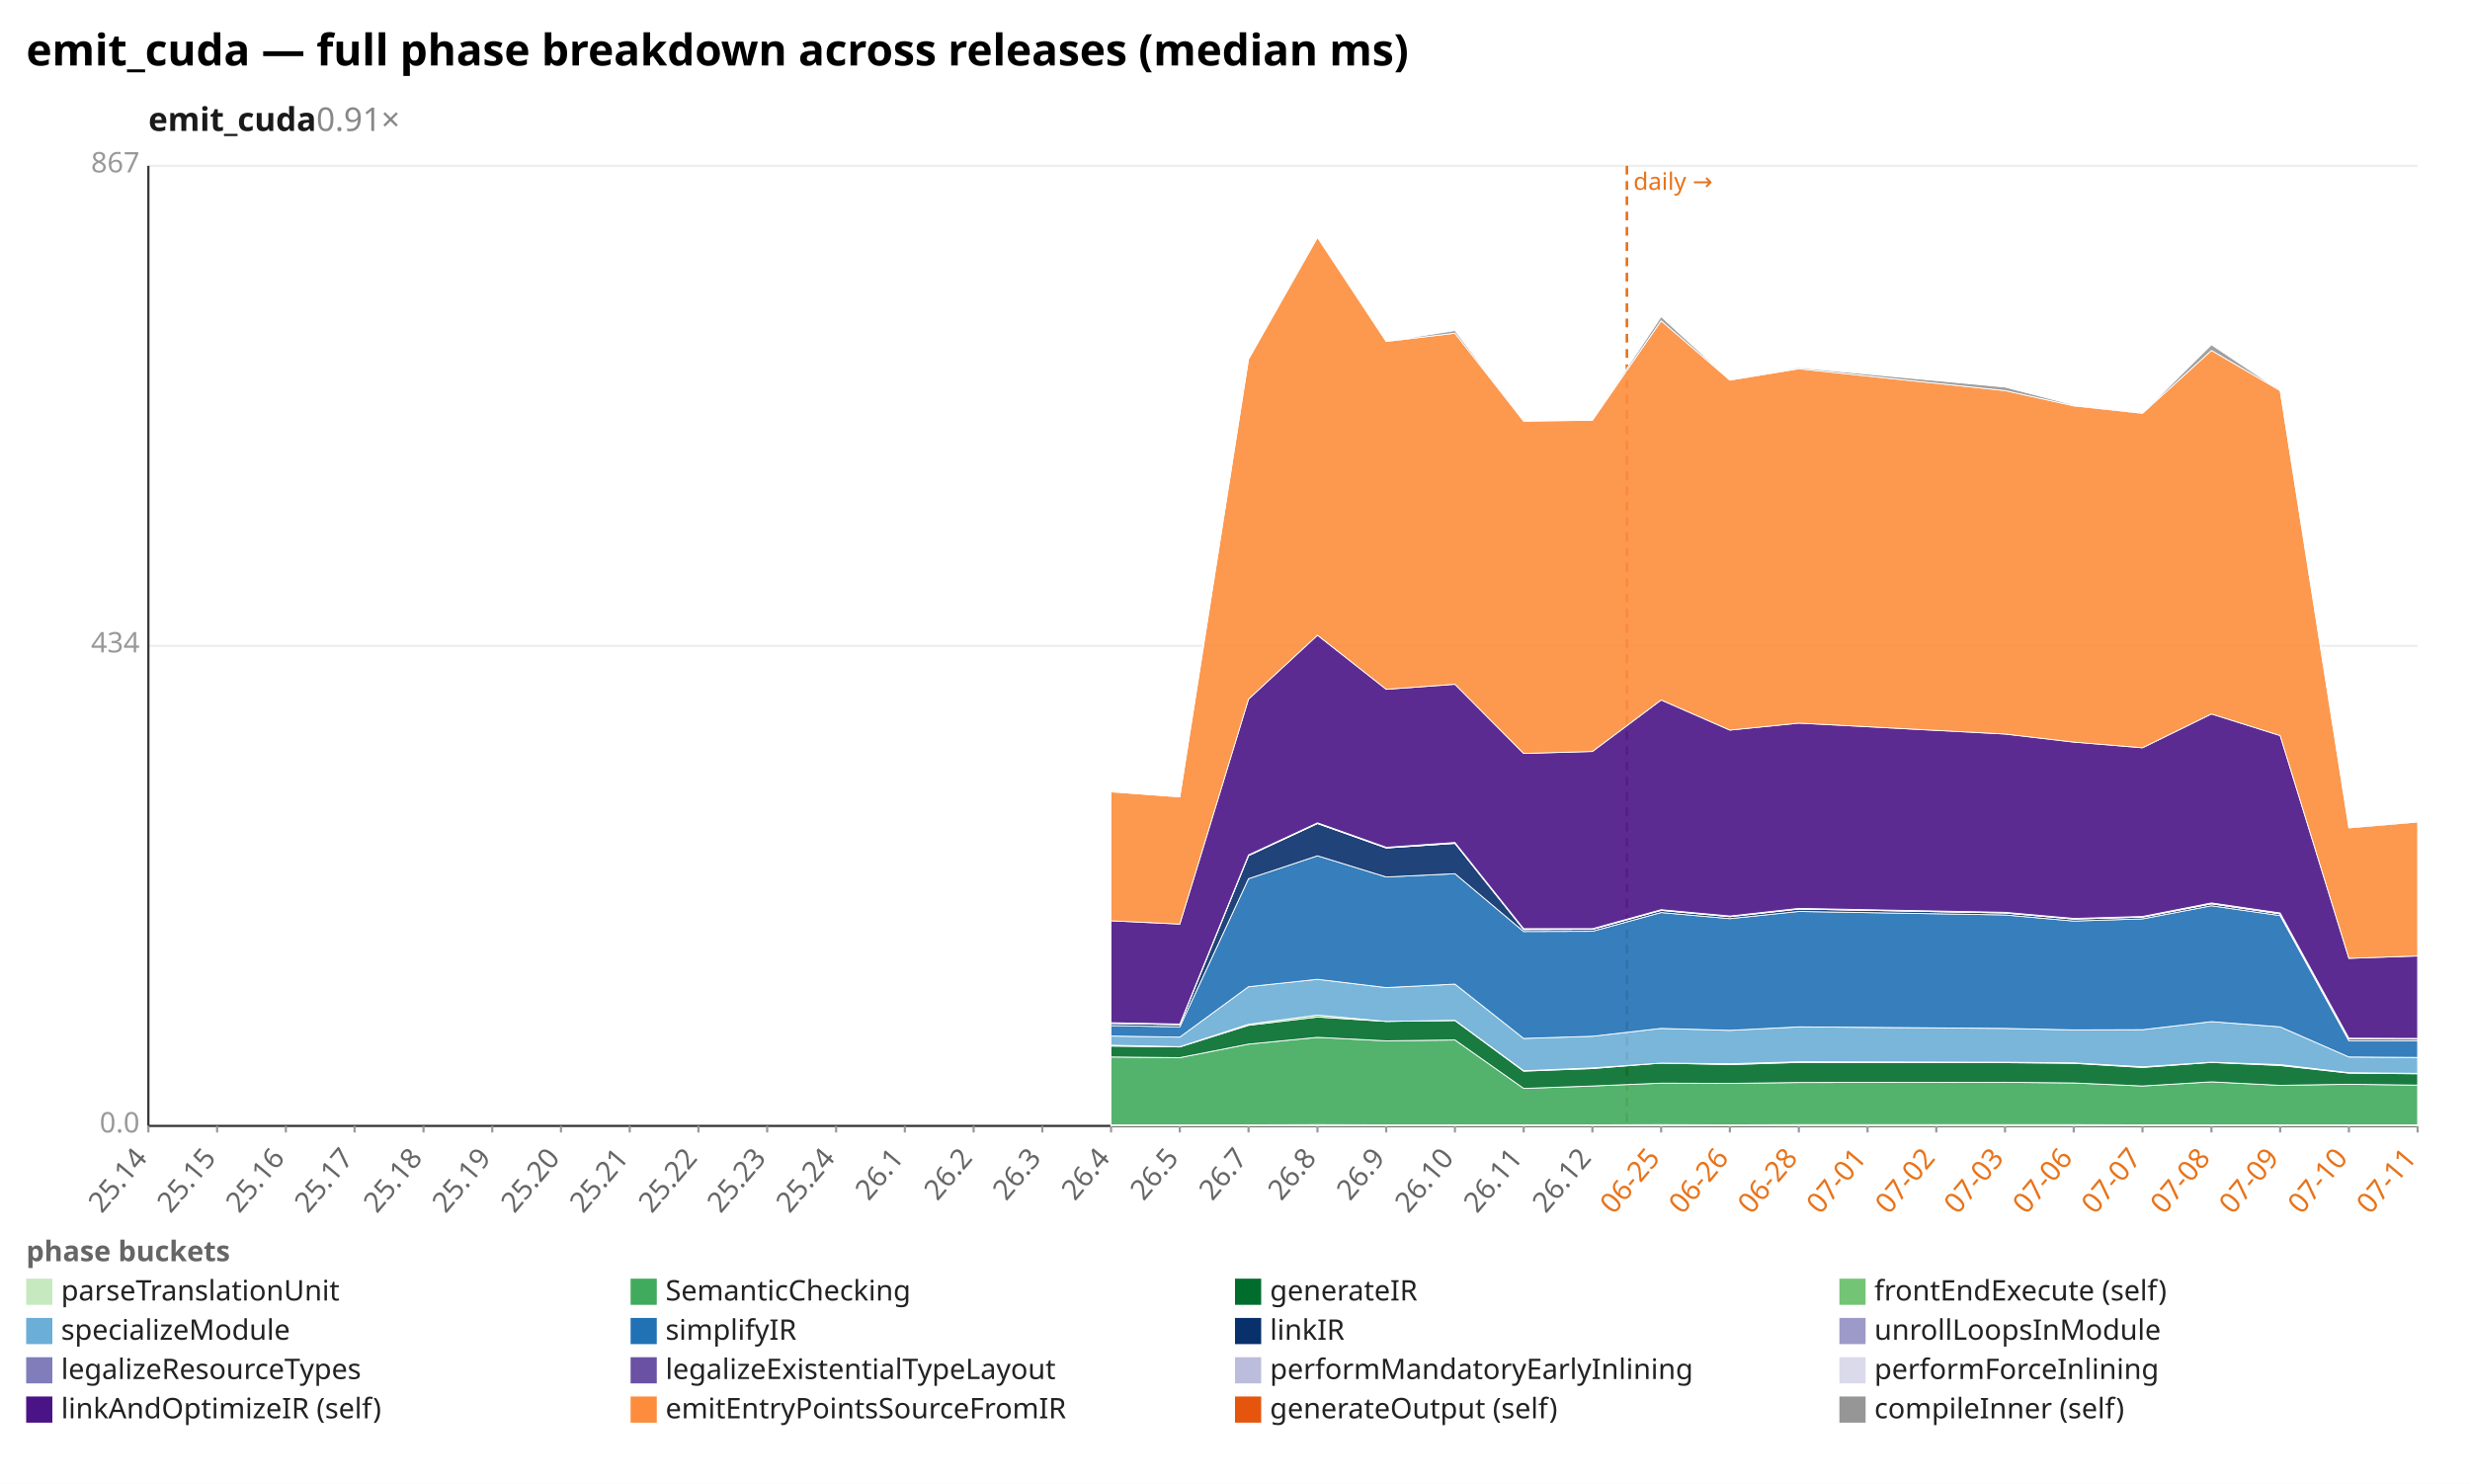
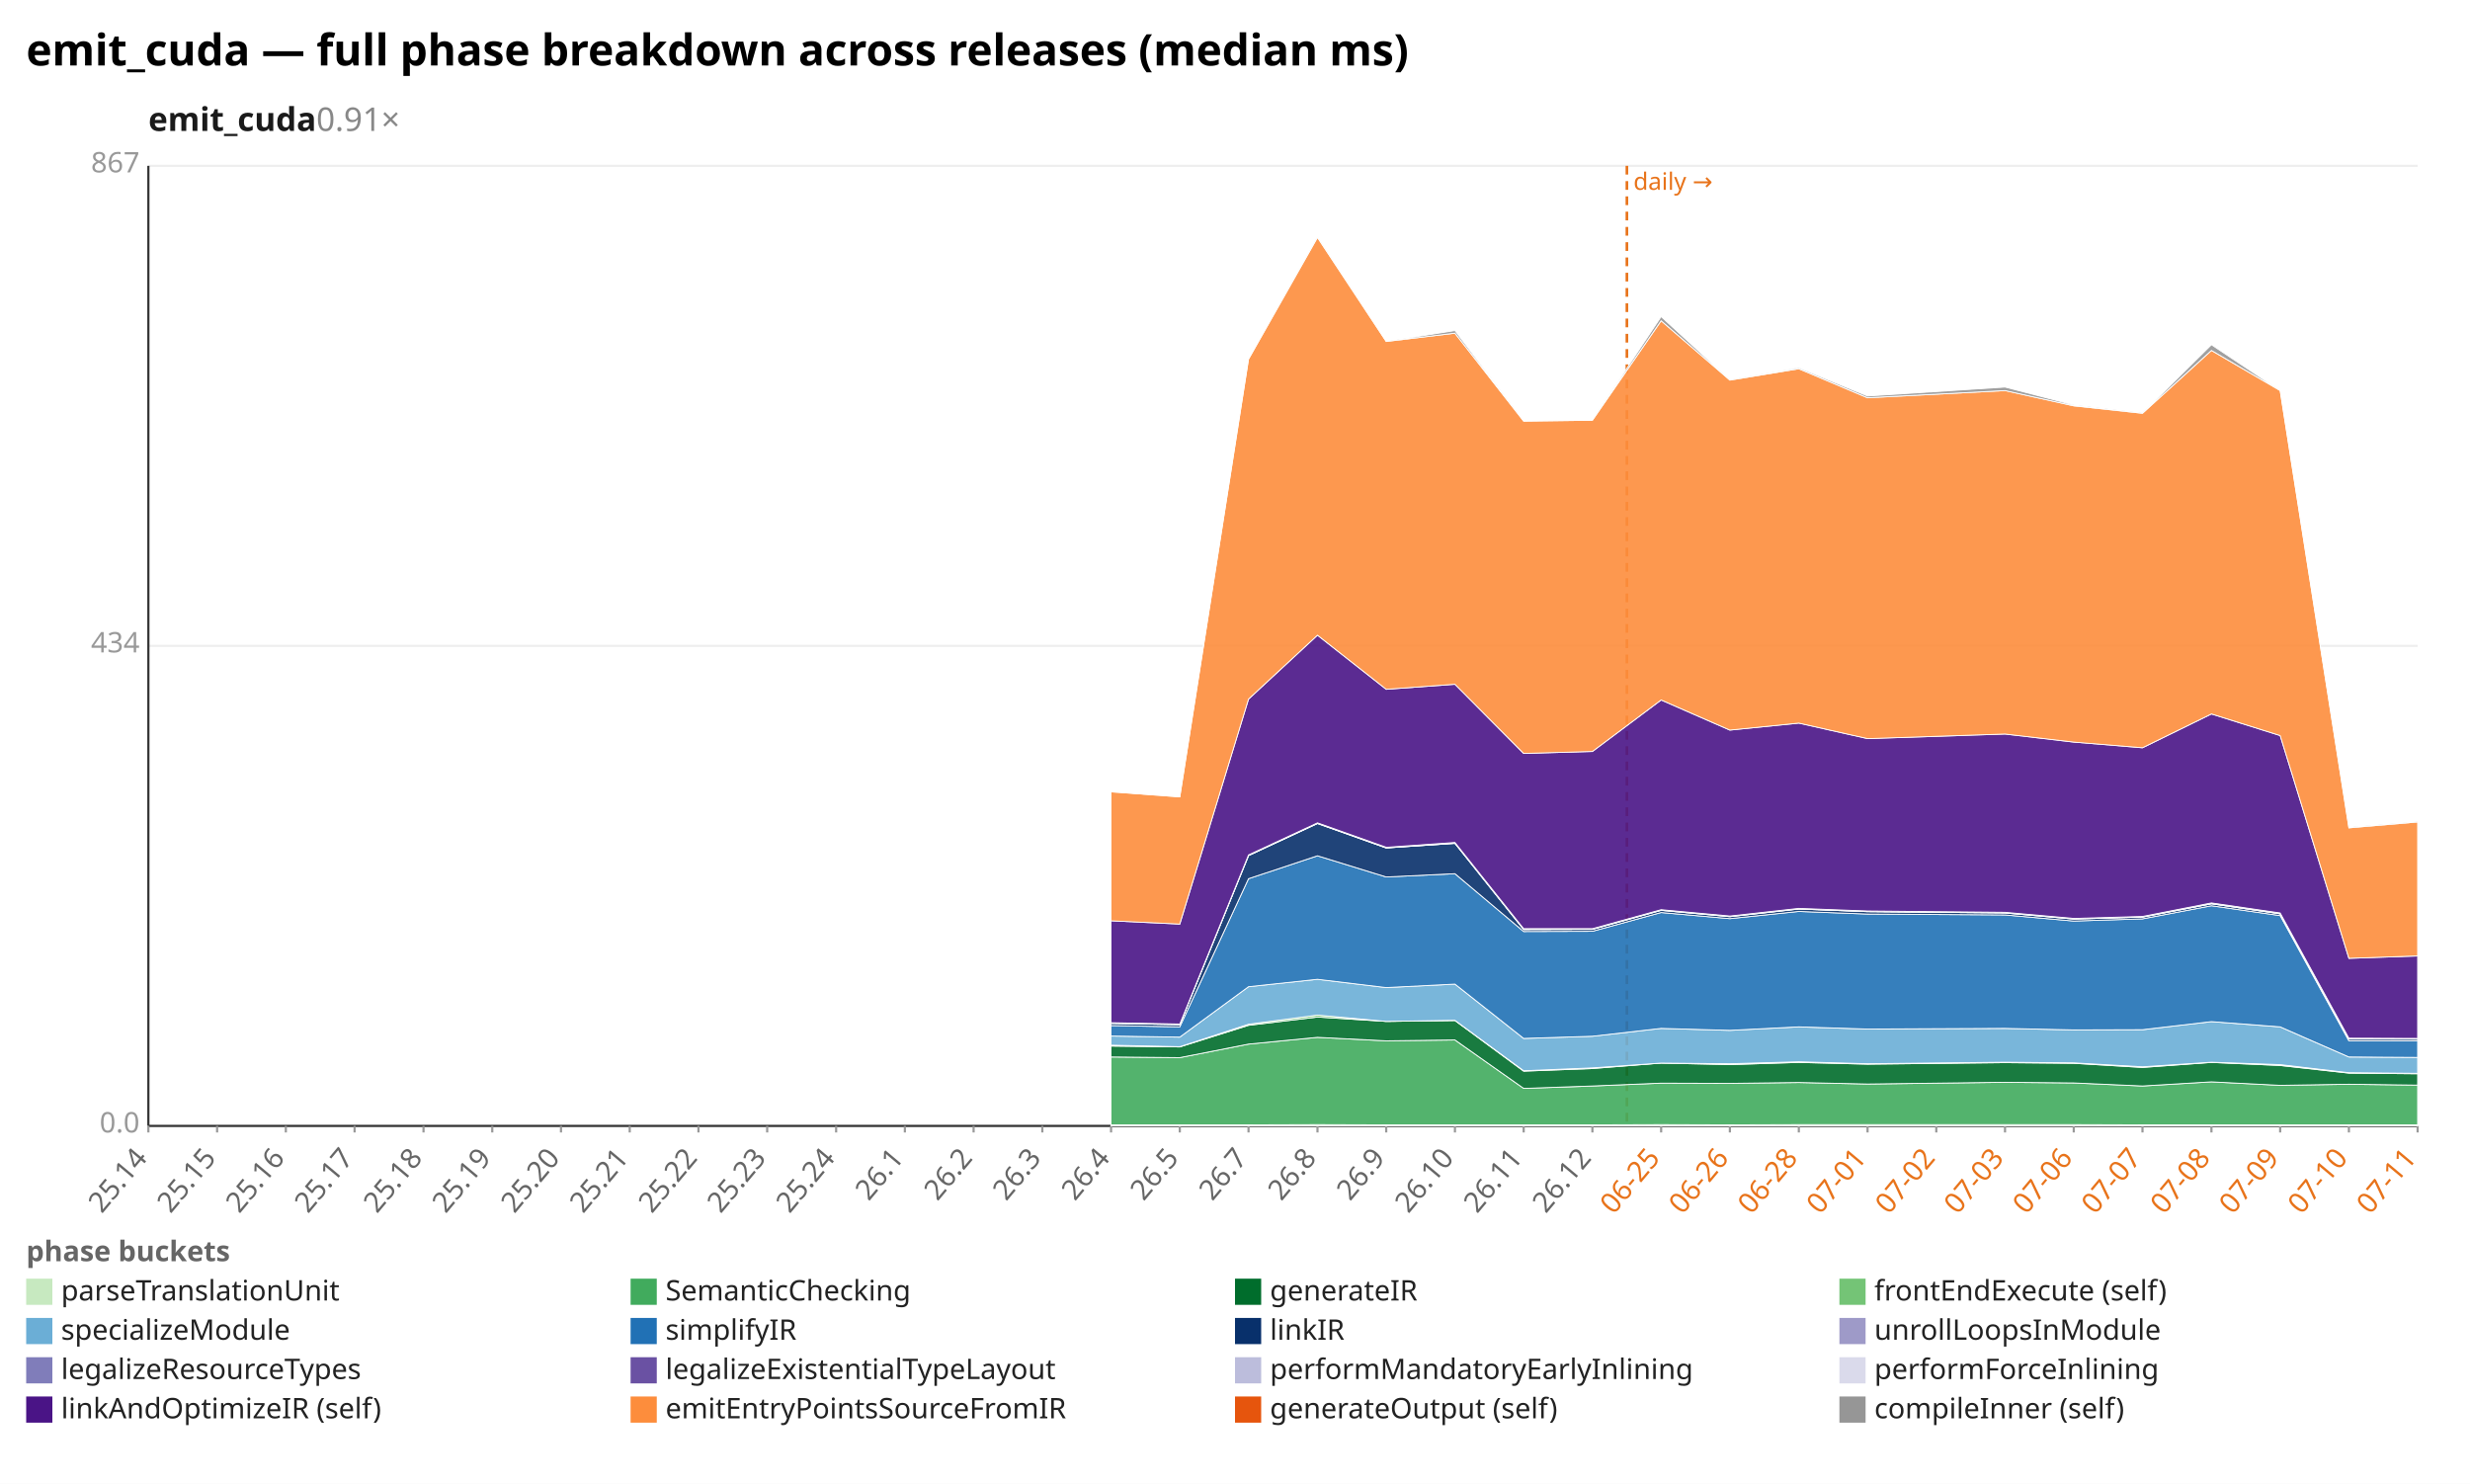
<svg xmlns="http://www.w3.org/2000/svg" width="1132" height="680" viewBox="0 0 1132 680" preserveAspectRatio="xMidYMid meet" font-family="sans-serif" font-size="13">
  <rect width="1132" height="680" fill="white" />
  <text x="12" y="30" font-size="20" font-weight="bold">emit_cuda — full phase breakdown across releases (median ms)</text>
  <text x="68" y="60" font-size="15" font-weight="600" fill="#1a1a1a">emit_cuda<tspan fill="#888" font-weight="400" text-decoration="none">  0.91×</tspan>
  </text>
  <line x1="68.0" y1="516.0" x2="1108.0" y2="516.0" stroke="#eee" />
  <text x="64.0" y="519.0" text-anchor="end" fill="#999">0.0</text>
  <line x1="68.0" y1="296.0" x2="1108.0" y2="296.0" stroke="#eee" />
  <text x="64.0" y="299.0" text-anchor="end" fill="#999">434</text>
  <line x1="68.0" y1="76.0" x2="1108.0" y2="76.0" stroke="#eee" />
  <text x="64.0" y="79.0" text-anchor="end" fill="#999">867</text>
  <line x1="68.0" y1="76.0" x2="68.0" y2="516.0" stroke="#333" />
  <line x1="68.0" y1="516.0" x2="1108.0" y2="516.0" stroke="#333" />
  <line x1="745.6" y1="76.0" x2="745.6" y2="516.0" stroke="#e8731a" stroke-width="1.2" stroke-dasharray="4 3" />
  <text x="748.6" y="87.0" fill="#e8731a" font-size="11">daily →</text>
  <line x1="68.0" y1="516.0" x2="68.0" y2="519.0" stroke="#999" />
  <text x="68.0" y="531.0" text-anchor="end" fill="#666" transform="rotate(-50 68.0 531.0)">25.14</text>
  <line x1="99.5" y1="516.0" x2="99.5" y2="519.0" stroke="#999" />
  <text x="99.5" y="531.0" text-anchor="end" fill="#666" transform="rotate(-50 99.5 531.0)">25.15</text>
  <line x1="131.0" y1="516.0" x2="131.0" y2="519.0" stroke="#999" />
  <text x="131.0" y="531.0" text-anchor="end" fill="#666" transform="rotate(-50 131.0 531.0)">25.16</text>
  <line x1="162.5" y1="516.0" x2="162.5" y2="519.0" stroke="#999" />
  <text x="162.5" y="531.0" text-anchor="end" fill="#666" transform="rotate(-50 162.5 531.0)">25.17</text>
  <line x1="194.1" y1="516.0" x2="194.1" y2="519.0" stroke="#999" />
  <text x="194.1" y="531.0" text-anchor="end" fill="#666" transform="rotate(-50 194.1 531.0)">25.18</text>
  <line x1="225.6" y1="516.0" x2="225.6" y2="519.0" stroke="#999" />
  <text x="225.6" y="531.0" text-anchor="end" fill="#666" transform="rotate(-50 225.6 531.0)">25.19</text>
  <line x1="257.1" y1="516.0" x2="257.1" y2="519.0" stroke="#999" />
  <text x="257.1" y="531.0" text-anchor="end" fill="#666" transform="rotate(-50 257.1 531.0)">25.20</text>
  <line x1="288.6" y1="516.0" x2="288.6" y2="519.0" stroke="#999" />
  <text x="288.6" y="531.0" text-anchor="end" fill="#666" transform="rotate(-50 288.6 531.0)">25.21</text>
  <line x1="320.1" y1="516.0" x2="320.1" y2="519.0" stroke="#999" />
  <text x="320.1" y="531.0" text-anchor="end" fill="#666" transform="rotate(-50 320.1 531.0)">25.22</text>
  <line x1="351.6" y1="516.0" x2="351.6" y2="519.0" stroke="#999" />
  <text x="351.6" y="531.0" text-anchor="end" fill="#666" transform="rotate(-50 351.6 531.0)">25.23</text>
  <line x1="383.2" y1="516.0" x2="383.2" y2="519.0" stroke="#999" />
  <text x="383.2" y="531.0" text-anchor="end" fill="#666" transform="rotate(-50 383.2 531.0)">25.24</text>
  <line x1="414.7" y1="516.0" x2="414.7" y2="519.0" stroke="#999" />
  <text x="414.7" y="531.0" text-anchor="end" fill="#666" transform="rotate(-50 414.7 531.0)">26.1</text>
  <line x1="446.2" y1="516.0" x2="446.2" y2="519.0" stroke="#999" />
  <text x="446.2" y="531.0" text-anchor="end" fill="#666" transform="rotate(-50 446.2 531.0)">26.2</text>
  <line x1="477.7" y1="516.0" x2="477.7" y2="519.0" stroke="#999" />
  <text x="477.7" y="531.0" text-anchor="end" fill="#666" transform="rotate(-50 477.7 531.0)">26.3</text>
  <line x1="509.2" y1="516.0" x2="509.2" y2="519.0" stroke="#999" />
  <text x="509.2" y="531.0" text-anchor="end" fill="#666" transform="rotate(-50 509.2 531.0)">26.4</text>
  <line x1="540.7" y1="516.0" x2="540.7" y2="519.0" stroke="#999" />
  <text x="540.7" y="531.0" text-anchor="end" fill="#666" transform="rotate(-50 540.7 531.0)">26.5</text>
  <line x1="572.2" y1="516.0" x2="572.2" y2="519.0" stroke="#999" />
  <text x="572.2" y="531.0" text-anchor="end" fill="#666" transform="rotate(-50 572.2 531.0)">26.7</text>
  <line x1="603.8" y1="516.0" x2="603.8" y2="519.0" stroke="#999" />
  <text x="603.8" y="531.0" text-anchor="end" fill="#666" transform="rotate(-50 603.8 531.0)">26.8</text>
  <line x1="635.3" y1="516.0" x2="635.3" y2="519.0" stroke="#999" />
  <text x="635.3" y="531.0" text-anchor="end" fill="#666" transform="rotate(-50 635.3 531.0)">26.9</text>
  <line x1="666.8" y1="516.0" x2="666.8" y2="519.0" stroke="#999" />
  <text x="666.8" y="531.0" text-anchor="end" fill="#666" transform="rotate(-50 666.8 531.0)">26.10</text>
  <line x1="698.3" y1="516.0" x2="698.3" y2="519.0" stroke="#999" />
  <text x="698.3" y="531.0" text-anchor="end" fill="#666" transform="rotate(-50 698.3 531.0)">26.11</text>
  <line x1="729.8" y1="516.0" x2="729.8" y2="519.0" stroke="#999" />
  <text x="729.8" y="531.0" text-anchor="end" fill="#666" transform="rotate(-50 729.8 531.0)">26.12</text>
  <line x1="761.3" y1="516.0" x2="761.3" y2="519.0" stroke="#999" />
  <text x="761.3" y="531.0" text-anchor="end" fill="#e8731a" transform="rotate(-50 761.3 531.0)">06-25</text>
  <line x1="792.8" y1="516.0" x2="792.8" y2="519.0" stroke="#999" />
  <text x="792.8" y="531.0" text-anchor="end" fill="#e8731a" transform="rotate(-50 792.8 531.0)">06-26</text>
  <line x1="824.4" y1="516.0" x2="824.4" y2="519.0" stroke="#999" />
  <text x="824.4" y="531.0" text-anchor="end" fill="#e8731a" transform="rotate(-50 824.4 531.0)">06-28</text>
  <line x1="855.9" y1="516.0" x2="855.9" y2="519.0" stroke="#999" />
  <text x="855.9" y="531.0" text-anchor="end" fill="#e8731a" transform="rotate(-50 855.9 531.0)">07-01</text>
  <line x1="887.4" y1="516.0" x2="887.4" y2="519.0" stroke="#999" />
  <text x="887.4" y="531.0" text-anchor="end" fill="#e8731a" transform="rotate(-50 887.4 531.0)">07-02</text>
  <line x1="918.9" y1="516.0" x2="918.9" y2="519.0" stroke="#999" />
  <text x="918.9" y="531.0" text-anchor="end" fill="#e8731a" transform="rotate(-50 918.9 531.0)">07-03</text>
  <line x1="950.4" y1="516.0" x2="950.4" y2="519.0" stroke="#999" />
  <text x="950.4" y="531.0" text-anchor="end" fill="#e8731a" transform="rotate(-50 950.4 531.0)">07-06</text>
  <line x1="981.9" y1="516.0" x2="981.9" y2="519.0" stroke="#999" />
  <text x="981.9" y="531.0" text-anchor="end" fill="#e8731a" transform="rotate(-50 981.9 531.0)">07-07</text>
  <line x1="1013.5" y1="516.0" x2="1013.5" y2="519.0" stroke="#999" />
  <text x="1013.5" y="531.0" text-anchor="end" fill="#e8731a" transform="rotate(-50 1013.5 531.0)">07-08</text>
  <line x1="1045.0" y1="516.0" x2="1045.0" y2="519.0" stroke="#999" />
  <text x="1045.0" y="531.0" text-anchor="end" fill="#e8731a" transform="rotate(-50 1045.0 531.0)">07-09</text>
  <line x1="1076.5" y1="516.0" x2="1076.5" y2="519.0" stroke="#999" />
  <text x="1076.5" y="531.0" text-anchor="end" fill="#e8731a" transform="rotate(-50 1076.5 531.0)">07-10</text>
  <line x1="1108.0" y1="516.0" x2="1108.0" y2="519.0" stroke="#999" />
  <text x="1108.0" y="531.0" text-anchor="end" fill="#e8731a" transform="rotate(-50 1108.0 531.0)">07-11</text>
-   <polygon points="509.2,515.5 540.7,515.5 572.2,515.5 603.8,515.4 635.3,515.5 666.8,515.5 698.3,515.5 729.8,515.5 761.3,515.4 792.8,515.5 824.4,515.4 918.9,515.4 950.4,515.4 981.9,515.5 1013.5,515.5 1045.0,515.5 1076.5,515.5 1108.0,515.5 1108.0,516.0 1076.5,516.0 1045.0,516.0 1013.5,516.0 981.9,516.0 950.4,516.0 918.9,516.0 824.4,516.0 792.8,516.0 761.3,516.0 729.8,516.0 698.3,516.0 666.8,516.0 635.3,516.0 603.8,516.0 572.2,516.0 540.7,516.0 509.2,516.0" fill="#c7e9c0" fill-opacity="0.9" stroke="#fff" stroke-width="0.4" />
-   <polygon points="509.2,484.4 540.7,484.7 572.2,478.5 603.8,475.4 635.3,477.0 666.8,476.6 698.3,498.8 729.8,497.7 761.3,496.4 792.8,496.5 824.4,496.1 918.9,496.0 950.4,496.3 981.9,497.7 1013.5,495.8 1045.0,497.4 1076.5,496.9 1108.0,497.3 1108.0,515.5 1076.5,515.5 1045.0,515.5 1013.5,515.5 981.9,515.5 950.4,515.4 918.9,515.4 824.4,515.4 792.8,515.5 761.3,515.4 729.8,515.5 698.3,515.5 666.8,515.5 635.3,515.5 603.8,515.4 572.2,515.5 540.7,515.5 509.2,515.5" fill="#41ab5d" fill-opacity="0.9" stroke="#fff" stroke-width="0.4" />
-   <polygon points="509.2,479.4 540.7,479.8 572.2,469.9 603.8,466.1 635.3,468.1 666.8,467.7 698.3,490.9 729.8,489.7 761.3,487.2 792.8,487.9 824.4,486.9 918.9,487.0 950.4,487.3 981.9,489.2 1013.5,486.9 1045.0,488.3 1076.5,491.8 1108.0,492.1 1108.0,497.3 1076.5,496.9 1045.0,497.4 1013.5,495.8 981.9,497.7 950.4,496.3 918.9,496.0 824.4,496.1 792.8,496.5 761.3,496.4 729.8,497.7 698.3,498.8 666.8,476.6 635.3,477.0 603.8,475.4 572.2,478.5 540.7,484.7 509.2,484.4" fill="#006d2c" fill-opacity="0.9" stroke="#fff" stroke-width="0.4" />
-   <polygon points="509.2,479.0 540.7,479.7 572.2,469.4 603.8,465.2 635.3,468.1 666.8,467.6 698.3,490.7 729.8,489.4 761.3,487.2 792.8,487.5 824.4,486.6 918.9,486.8 950.4,487.1 981.9,488.9 1013.5,486.8 1045.0,487.9 1076.5,491.6 1108.0,491.9 1108.0,492.1 1076.5,491.8 1045.0,488.3 1013.5,486.9 981.9,489.2 950.4,487.3 918.9,487.0 824.4,486.9 792.8,487.9 761.3,487.2 729.8,489.7 698.3,490.9 666.8,467.7 635.3,468.1 603.8,466.1 572.2,469.9 540.7,479.8 509.2,479.4" fill="#74c476" fill-opacity="0.9" stroke="#fff" stroke-width="0.4" />
-   <polygon points="509.2,474.8 540.7,475.3 572.2,452.2 603.8,448.8 635.3,452.6 666.8,451.0 698.3,475.9 729.8,474.9 761.3,471.3 792.8,472.2 824.4,470.6 918.9,471.3 950.4,472.0 981.9,471.9 1013.5,468.2 1045.0,470.6 1076.5,484.4 1108.0,484.6 1108.0,491.9 1076.5,491.6 1045.0,487.9 1013.5,486.8 981.9,488.9 950.4,487.1 918.9,486.8 824.4,486.6 792.8,487.5 761.3,487.2 729.8,489.4 698.3,490.7 666.8,467.6 635.3,468.1 603.8,465.2 572.2,469.4 540.7,479.7 509.2,479.0" fill="#6baed6" fill-opacity="0.9" stroke="#fff" stroke-width="0.4" />
-   <polygon points="509.2,470.0 540.7,470.6 572.2,402.7 603.8,392.2 635.3,401.9 666.8,400.4 698.3,426.9 729.8,426.8 761.3,418.2 792.8,421.0 824.4,417.7 918.9,419.3 950.4,422.1 981.9,421.1 1013.5,415.1 1045.0,419.6 1076.5,477.0 1108.0,477.0 1108.0,484.6 1076.5,484.4 1045.0,470.6 1013.5,468.2 981.9,471.9 950.4,472.0 918.9,471.3 824.4,470.6 792.8,472.2 761.3,471.3 729.8,474.9 698.3,475.9 666.8,451.0 635.3,452.6 603.8,448.8 572.2,452.2 540.7,475.3 509.2,474.8" fill="#2171b5" fill-opacity="0.9" stroke="#fff" stroke-width="0.4" />
-   <polygon points="509.2,469.0 540.7,469.6 572.2,392.1 603.8,377.4 635.3,388.6 666.8,386.5 698.3,426.0 729.8,425.9 761.3,417.2 792.8,420.1 824.4,416.6 918.9,418.4 950.4,421.2 981.9,420.3 1013.5,414.2 1045.0,418.8 1076.5,476.2 1108.0,476.2 1108.0,477.0 1076.5,477.0 1045.0,419.6 1013.5,415.1 981.9,421.1 950.4,422.1 918.9,419.3 824.4,417.7 792.8,421.0 761.3,418.2 729.8,426.8 698.3,426.9 666.8,400.4 635.3,401.9 603.8,392.2 572.2,402.7 540.7,470.6 509.2,470.0" fill="#08306b" fill-opacity="0.9" stroke="#fff" stroke-width="0.4" />
-   <polygon points="509.2,469.0 540.7,469.6 572.2,392.1 603.8,377.4 635.3,388.6 666.8,386.5 698.3,426.0 729.8,425.9 761.3,417.2 792.8,420.1 824.4,416.6 918.9,418.4 950.4,421.2 981.9,420.3 1013.5,414.2 1045.0,418.8 1076.5,476.1 1108.0,476.2 1108.0,476.2 1076.5,476.2 1045.0,418.8 1013.5,414.2 981.9,420.3 950.4,421.2 918.9,418.4 824.4,416.6 792.8,420.1 761.3,417.2 729.8,425.9 698.3,426.0 666.8,386.5 635.3,388.6 603.8,377.4 572.2,392.1 540.7,469.6 509.2,469.0" fill="#9e9ac8" fill-opacity="0.9" stroke="#fff" stroke-width="0.4" />
-   <polygon points="509.2,468.8 540.7,469.4 572.2,392.0 603.8,377.2 635.3,388.5 666.8,386.3 698.3,425.8 729.8,425.7 761.3,417.0 792.8,419.9 824.4,416.5 918.9,418.2 950.4,421.0 981.9,420.1 1013.5,414.0 1045.0,418.5 1076.5,475.9 1108.0,476.0 1108.0,476.2 1076.5,476.1 1045.0,418.8 1013.5,414.2 981.9,420.3 950.4,421.2 918.9,418.4 824.4,416.6 792.8,420.1 761.3,417.2 729.8,425.9 698.3,426.0 666.8,386.5 635.3,388.6 603.8,377.4 572.2,392.1 540.7,469.6 509.2,469.0" fill="#bcbddc" fill-opacity="0.9" stroke="#fff" stroke-width="0.4" />
-   <polygon points="509.2,468.7 540.7,469.3 572.2,391.8 603.8,377.1 635.3,388.3 666.8,386.1 698.3,425.6 729.8,425.6 761.3,416.9 792.8,419.8 824.4,416.3 918.9,418.1 950.4,420.9 981.9,420.0 1013.5,413.8 1045.0,418.4 1076.5,475.8 1108.0,475.9 1108.0,476.0 1076.5,475.9 1045.0,418.5 1013.5,414.0 981.9,420.1 950.4,421.0 918.9,418.2 824.4,416.5 792.8,419.9 761.3,417.0 729.8,425.7 698.3,425.8 666.8,386.3 635.3,388.5 603.8,377.2 572.2,392.0 540.7,469.4 509.2,468.8" fill="#dadaeb" fill-opacity="0.9" stroke="#fff" stroke-width="0.4" />
-   <polygon points="509.2,422.0 540.7,423.5 572.2,320.4 603.8,291.1 635.3,315.9 666.8,313.6 698.3,345.3 729.8,344.4 761.3,320.8 792.8,334.6 824.4,331.4 918.9,336.4 950.4,340.1 981.9,342.7 1013.5,327.2 1045.0,337.1 1076.5,439.2 1108.0,438.1 1108.0,475.9 1076.5,475.8 1045.0,418.4 1013.5,413.8 981.9,420.0 950.4,420.9 918.9,418.1 824.4,416.3 792.8,419.8 761.3,416.9 729.8,425.6 698.3,425.6 666.8,386.1 635.3,388.3 603.8,377.1 572.2,391.8 540.7,469.3 509.2,468.7" fill="#4a1486" fill-opacity="0.9" stroke="#fff" stroke-width="0.4" />
-   <polygon points="509.2,362.9 540.7,365.2 572.2,164.6 603.8,108.8 635.3,156.5 666.8,152.7 698.3,193.0 729.8,192.6 761.3,147.0 792.8,174.2 824.4,169.0 918.9,179.0 950.4,186.0 981.9,189.4 1013.5,160.6 1045.0,179.0 1076.5,379.4 1108.0,376.7 1108.0,438.1 1076.5,439.2 1045.0,337.1 1013.5,327.2 981.9,342.7 950.4,340.1 918.9,336.4 824.4,331.4 792.8,334.6 761.3,320.8 729.8,344.4 698.3,345.3 666.8,313.6 635.3,315.9 603.8,291.1 572.2,320.4 540.7,423.5 509.2,422.0" fill="#fd8d3c" fill-opacity="0.9" stroke="#fff" stroke-width="0.4" />
-   <polygon points="509.2,362.9 540.7,365.2 572.2,164.6 603.8,108.6 635.3,156.5 666.8,151.5 698.3,193.0 729.8,192.6 761.3,145.1 792.8,174.1 824.4,168.5 918.9,177.4 950.4,185.6 981.9,189.3 1013.5,158.0 1045.0,179.0 1076.5,379.1 1108.0,376.6 1108.0,376.7 1076.5,379.4 1045.0,179.0 1013.5,160.6 981.9,189.4 950.4,186.0 918.9,179.0 824.4,169.0 792.8,174.2 761.3,147.0 729.8,192.6 698.3,193.0 666.8,152.7 635.3,156.5 603.8,108.8 572.2,164.6 540.7,365.2 509.2,362.9" fill="#969696" fill-opacity="0.9" stroke="#fff" stroke-width="0.4" />
+   <polygon points="509.2,515.5 540.7,515.5 572.2,515.5 603.8,515.4 635.3,515.5 666.8,515.5 698.3,515.5 729.8,515.5 761.3,515.4 792.8,515.5 824.4,515.4 855.9,515.4 918.9,515.4 950.4,515.4 981.9,515.5 1013.5,515.5 1045.0,515.5 1076.5,515.5 1108.0,515.5 1108.0,516.0 1076.5,516.0 1045.0,516.0 1013.5,516.0 981.9,516.0 950.4,516.0 918.9,516.0 855.9,516.0 824.4,516.0 792.8,516.0 761.3,516.0 729.8,516.0 698.3,516.0 666.8,516.0 635.3,516.0 603.8,516.0 572.2,516.0 540.7,516.0 509.2,516.0" fill="#c7e9c0" fill-opacity="0.9" stroke="#fff" stroke-width="0.4" />
+   <polygon points="509.2,484.4 540.7,484.7 572.2,478.5 603.8,475.4 635.3,477.0 666.8,476.6 698.3,498.8 729.8,497.7 761.3,496.4 792.8,496.5 824.4,496.1 855.9,496.8 918.9,496.0 950.4,496.3 981.9,497.7 1013.5,495.8 1045.0,497.4 1076.5,496.9 1108.0,497.3 1108.0,515.5 1076.5,515.5 1045.0,515.5 1013.5,515.5 981.9,515.5 950.4,515.4 918.9,515.4 855.9,515.4 824.4,515.4 792.8,515.5 761.3,515.4 729.8,515.5 698.3,515.5 666.8,515.5 635.3,515.5 603.8,515.4 572.2,515.5 540.7,515.5 509.2,515.5" fill="#41ab5d" fill-opacity="0.9" stroke="#fff" stroke-width="0.4" />
+   <polygon points="509.2,479.4 540.7,479.8 572.2,469.9 603.8,466.1 635.3,468.1 666.8,467.7 698.3,490.9 729.8,489.7 761.3,487.2 792.8,487.9 824.4,486.9 855.9,487.7 918.9,487.0 950.4,487.3 981.9,489.2 1013.5,486.9 1045.0,488.3 1076.5,491.8 1108.0,492.1 1108.0,497.3 1076.5,496.9 1045.0,497.4 1013.5,495.8 981.9,497.7 950.4,496.3 918.9,496.0 855.9,496.8 824.4,496.1 792.8,496.5 761.3,496.4 729.8,497.7 698.3,498.8 666.8,476.6 635.3,477.0 603.8,475.4 572.2,478.5 540.7,484.7 509.2,484.4" fill="#006d2c" fill-opacity="0.9" stroke="#fff" stroke-width="0.4" />
+   <polygon points="509.2,479.0 540.7,479.7 572.2,469.4 603.8,465.2 635.3,468.1 666.8,467.6 698.3,490.7 729.8,489.4 761.3,487.2 792.8,487.5 824.4,486.6 855.9,487.5 918.9,486.8 950.4,487.1 981.9,488.9 1013.5,486.8 1045.0,487.9 1076.5,491.6 1108.0,491.9 1108.0,492.1 1076.5,491.8 1045.0,488.3 1013.5,486.9 981.9,489.2 950.4,487.3 918.9,487.0 855.9,487.7 824.4,486.9 792.8,487.9 761.3,487.2 729.8,489.7 698.3,490.9 666.8,467.7 635.3,468.1 603.8,466.1 572.2,469.9 540.7,479.8 509.2,479.4" fill="#74c476" fill-opacity="0.9" stroke="#fff" stroke-width="0.4" />
+   <polygon points="509.2,474.8 540.7,475.3 572.2,452.2 603.8,448.8 635.3,452.6 666.8,451.0 698.3,475.9 729.8,474.9 761.3,471.3 792.8,472.2 824.4,470.6 855.9,471.6 918.9,471.3 950.4,472.0 981.9,471.9 1013.5,468.2 1045.0,470.6 1076.5,484.4 1108.0,484.6 1108.0,491.9 1076.5,491.6 1045.0,487.9 1013.5,486.8 981.9,488.9 950.4,487.1 918.9,486.8 855.9,487.5 824.4,486.6 792.8,487.5 761.3,487.2 729.8,489.4 698.3,490.7 666.8,467.6 635.3,468.1 603.8,465.2 572.2,469.4 540.7,479.7 509.2,479.0" fill="#6baed6" fill-opacity="0.9" stroke="#fff" stroke-width="0.4" />
+   <polygon points="509.2,470.0 540.7,470.6 572.2,402.7 603.8,392.2 635.3,401.9 666.8,400.4 698.3,426.9 729.8,426.8 761.3,418.2 792.8,421.0 824.4,417.7 855.9,418.9 918.9,419.3 950.4,422.1 981.9,421.1 1013.5,415.1 1045.0,419.6 1076.5,477.0 1108.0,477.0 1108.0,484.6 1076.5,484.4 1045.0,470.6 1013.5,468.2 981.9,471.9 950.4,472.0 918.9,471.3 855.9,471.6 824.4,470.6 792.8,472.2 761.3,471.3 729.8,474.9 698.3,475.9 666.8,451.0 635.3,452.6 603.8,448.8 572.2,452.2 540.7,475.3 509.2,474.8" fill="#2171b5" fill-opacity="0.9" stroke="#fff" stroke-width="0.4" />
+   <polygon points="509.2,469.0 540.7,469.6 572.2,392.1 603.8,377.4 635.3,388.6 666.8,386.5 698.3,426.0 729.8,425.9 761.3,417.2 792.8,420.1 824.4,416.6 855.9,417.8 918.9,418.4 950.4,421.2 981.9,420.3 1013.5,414.2 1045.0,418.8 1076.5,476.2 1108.0,476.2 1108.0,477.0 1076.5,477.0 1045.0,419.6 1013.5,415.1 981.9,421.1 950.4,422.1 918.9,419.3 855.9,418.9 824.4,417.7 792.8,421.0 761.3,418.2 729.8,426.8 698.3,426.9 666.8,400.4 635.3,401.9 603.8,392.2 572.2,402.7 540.7,470.6 509.2,470.0" fill="#08306b" fill-opacity="0.9" stroke="#fff" stroke-width="0.4" />
+   <polygon points="509.2,469.0 540.7,469.6 572.2,392.1 603.8,377.4 635.3,388.6 666.8,386.5 698.3,426.0 729.8,425.9 761.3,417.2 792.8,420.1 824.4,416.6 855.9,417.8 918.9,418.4 950.4,421.2 981.9,420.3 1013.5,414.2 1045.0,418.8 1076.5,476.1 1108.0,476.2 1108.0,476.2 1076.5,476.2 1045.0,418.8 1013.5,414.2 981.9,420.3 950.4,421.2 918.9,418.4 855.9,417.8 824.4,416.6 792.8,420.1 761.3,417.2 729.8,425.9 698.3,426.0 666.8,386.5 635.3,388.6 603.8,377.4 572.2,392.1 540.7,469.6 509.2,469.0" fill="#9e9ac8" fill-opacity="0.9" stroke="#fff" stroke-width="0.4" />
+   <polygon points="509.2,468.8 540.7,469.4 572.2,392.0 603.8,377.2 635.3,388.5 666.8,386.3 698.3,425.8 729.8,425.7 761.3,417.0 792.8,419.9 824.4,416.5 855.9,417.7 918.9,418.2 950.4,421.0 981.9,420.1 1013.5,414.0 1045.0,418.5 1076.5,475.9 1108.0,476.0 1108.0,476.2 1076.5,476.1 1045.0,418.8 1013.5,414.2 981.9,420.3 950.4,421.2 918.9,418.4 855.9,417.8 824.4,416.6 792.8,420.1 761.3,417.2 729.8,425.9 698.3,426.0 666.8,386.5 635.3,388.6 603.8,377.4 572.2,392.1 540.7,469.6 509.2,469.0" fill="#bcbddc" fill-opacity="0.9" stroke="#fff" stroke-width="0.4" />
+   <polygon points="509.2,468.7 540.7,469.3 572.2,391.8 603.8,377.1 635.3,388.3 666.8,386.1 698.3,425.6 729.8,425.6 761.3,416.9 792.8,419.8 824.4,416.3 855.9,417.5 918.9,418.1 950.4,420.9 981.9,420.0 1013.5,413.8 1045.0,418.4 1076.5,475.8 1108.0,475.9 1108.0,476.0 1076.5,475.9 1045.0,418.5 1013.5,414.0 981.9,420.1 950.4,421.0 918.9,418.2 855.9,417.7 824.4,416.5 792.8,419.9 761.3,417.0 729.8,425.7 698.3,425.8 666.8,386.3 635.3,388.5 603.8,377.2 572.2,392.0 540.7,469.4 509.2,468.8" fill="#dadaeb" fill-opacity="0.9" stroke="#fff" stroke-width="0.4" />
+   <polygon points="509.2,422.0 540.7,423.5 572.2,320.4 603.8,291.1 635.3,315.9 666.8,313.6 698.3,345.3 729.8,344.4 761.3,320.8 792.8,334.6 824.4,331.4 855.9,338.5 918.9,336.4 950.4,340.1 981.9,342.7 1013.5,327.2 1045.0,337.1 1076.5,439.2 1108.0,438.1 1108.0,475.9 1076.5,475.8 1045.0,418.4 1013.5,413.8 981.9,420.0 950.4,420.9 918.9,418.1 855.9,417.5 824.4,416.3 792.8,419.8 761.3,416.9 729.8,425.6 698.3,425.6 666.8,386.1 635.3,388.3 603.8,377.1 572.2,391.8 540.7,469.3 509.2,468.7" fill="#4a1486" fill-opacity="0.9" stroke="#fff" stroke-width="0.4" />
+   <polygon points="509.2,362.9 540.7,365.2 572.2,164.6 603.8,108.8 635.3,156.5 666.8,152.7 698.3,193.0 729.8,192.6 761.3,147.0 792.8,174.2 824.4,169.0 855.9,182.3 918.9,179.0 950.4,186.0 981.9,189.4 1013.5,160.6 1045.0,179.0 1076.5,379.4 1108.0,376.7 1108.0,438.1 1076.5,439.2 1045.0,337.1 1013.5,327.2 981.9,342.7 950.4,340.1 918.9,336.4 855.9,338.5 824.4,331.4 792.8,334.6 761.3,320.8 729.8,344.4 698.3,345.3 666.8,313.6 635.3,315.9 603.8,291.1 572.2,320.4 540.7,423.5 509.2,422.0" fill="#fd8d3c" fill-opacity="0.9" stroke="#fff" stroke-width="0.4" />
+   <polygon points="509.2,362.9 540.7,365.2 572.2,164.6 603.8,108.6 635.3,156.5 666.8,151.5 698.3,193.0 729.8,192.6 761.3,145.1 792.8,174.1 824.4,168.5 855.9,181.5 918.9,177.4 950.4,185.6 981.9,189.3 1013.5,158.0 1045.0,179.0 1076.5,379.1 1108.0,376.6 1108.0,376.7 1076.5,379.4 1045.0,179.0 1013.5,160.6 981.9,189.4 950.4,186.0 918.9,179.0 855.9,182.3 824.4,169.0 792.8,174.2 761.3,147.0 729.8,192.6 698.3,193.0 666.8,152.7 635.3,156.5 603.8,108.8 572.2,164.6 540.7,365.2 509.2,362.9" fill="#969696" fill-opacity="0.9" stroke="#fff" stroke-width="0.4" />
  <text x="12" y="578" fill="#666" font-weight="600">phase buckets</text>
  <rect x="12" y="586" width="12" height="12" fill="#c7e9c0" />
  <text x="28" y="596" fill="#222">parseTranslationUnit</text>
  <rect x="289" y="586" width="12" height="12" fill="#41ab5d" />
  <text x="305" y="596" fill="#222">SemanticChecking</text>
  <rect x="566" y="586" width="12" height="12" fill="#006d2c" />
  <text x="582" y="596" fill="#222">generateIR</text>
  <rect x="843" y="586" width="12" height="12" fill="#74c476" />
  <text x="859" y="596" fill="#222">frontEndExecute (self)</text>
  <rect x="12" y="604" width="12" height="12" fill="#6baed6" />
  <text x="28" y="614" fill="#222">specializeModule</text>
  <rect x="289" y="604" width="12" height="12" fill="#2171b5" />
  <text x="305" y="614" fill="#222">simplifyIR</text>
  <rect x="566" y="604" width="12" height="12" fill="#08306b" />
  <text x="582" y="614" fill="#222">linkIR</text>
  <rect x="843" y="604" width="12" height="12" fill="#9e9ac8" />
  <text x="859" y="614" fill="#222">unrollLoopsInModule</text>
  <rect x="12" y="622" width="12" height="12" fill="#807dba" />
  <text x="28" y="632" fill="#222">legalizeResourceTypes</text>
  <rect x="289" y="622" width="12" height="12" fill="#6a51a3" />
  <text x="305" y="632" fill="#222">legalizeExistentialTypeLayout</text>
  <rect x="566" y="622" width="12" height="12" fill="#bcbddc" />
  <text x="582" y="632" fill="#222">performMandatoryEarlyInlining</text>
  <rect x="843" y="622" width="12" height="12" fill="#dadaeb" />
  <text x="859" y="632" fill="#222">performForceInlining</text>
  <rect x="12" y="640" width="12" height="12" fill="#4a1486" />
  <text x="28" y="650" fill="#222">linkAndOptimizeIR (self)</text>
  <rect x="289" y="640" width="12" height="12" fill="#fd8d3c" />
  <text x="305" y="650" fill="#222">emitEntryPointsSourceFromIR</text>
  <rect x="566" y="640" width="12" height="12" fill="#e6550d" />
  <text x="582" y="650" fill="#222">generateOutput (self)</text>
  <rect x="843" y="640" width="12" height="12" fill="#969696" />
  <text x="859" y="650" fill="#222">compileInner (self)</text>
</svg>
